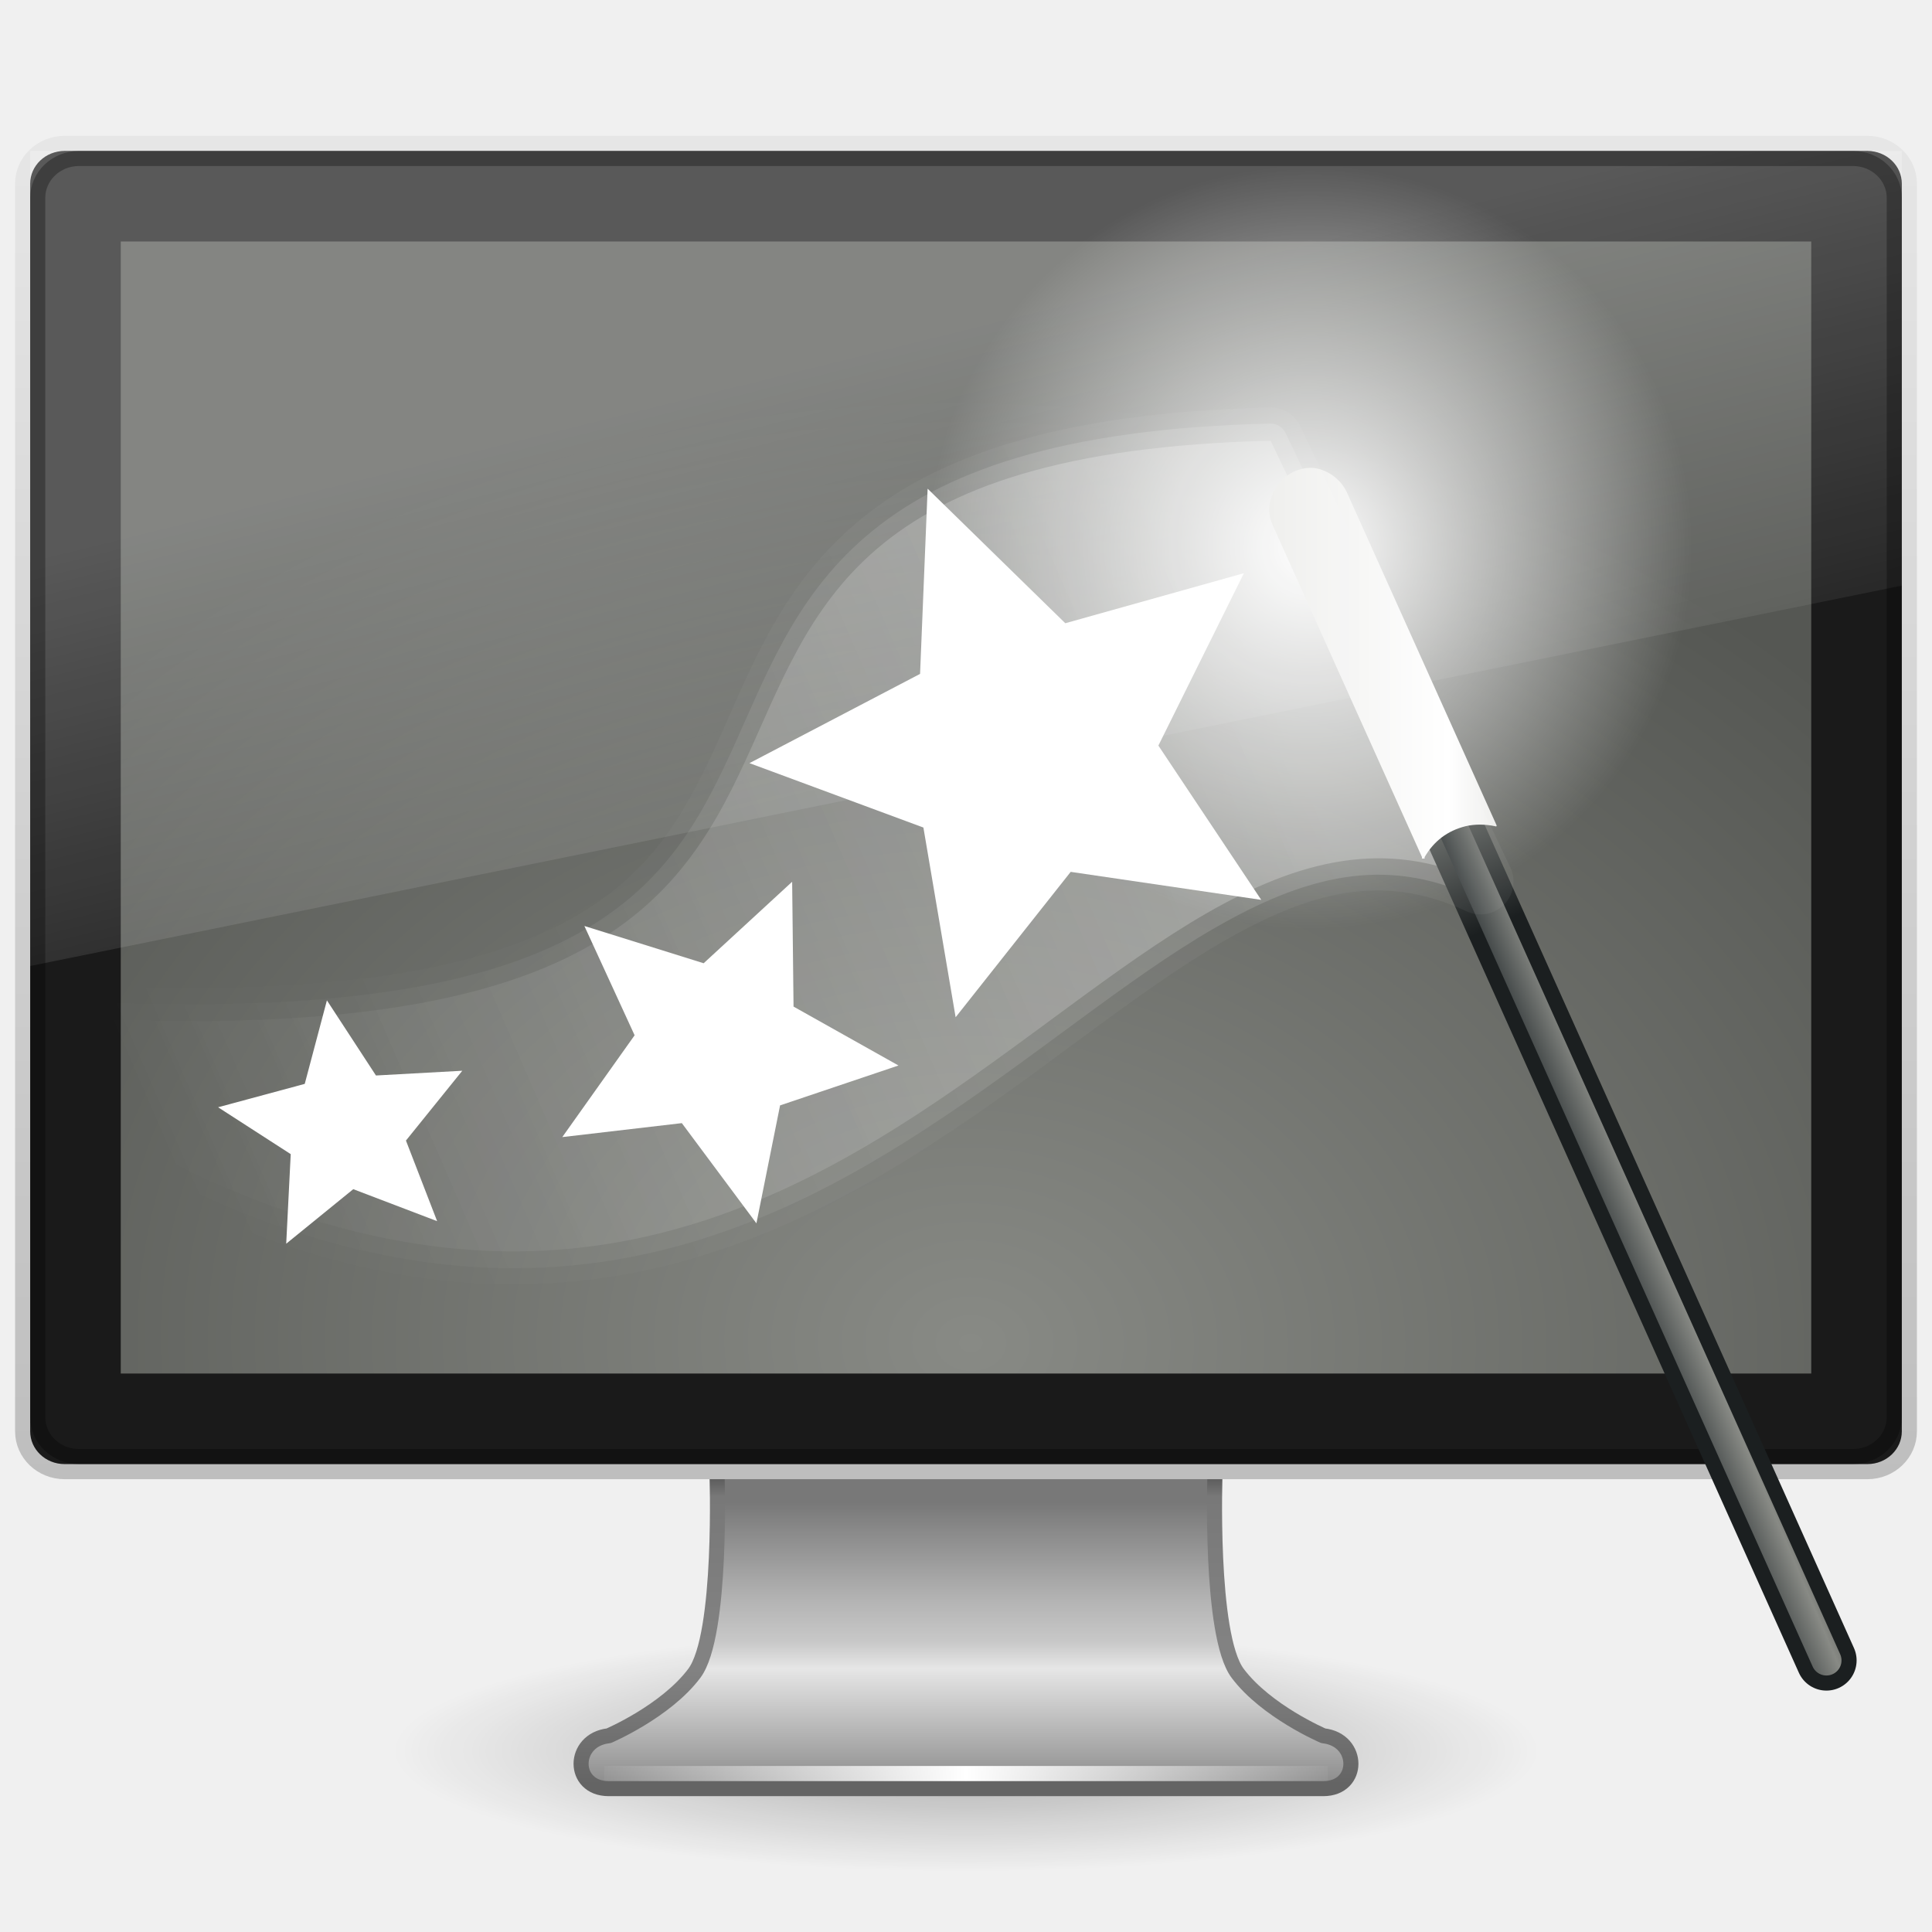
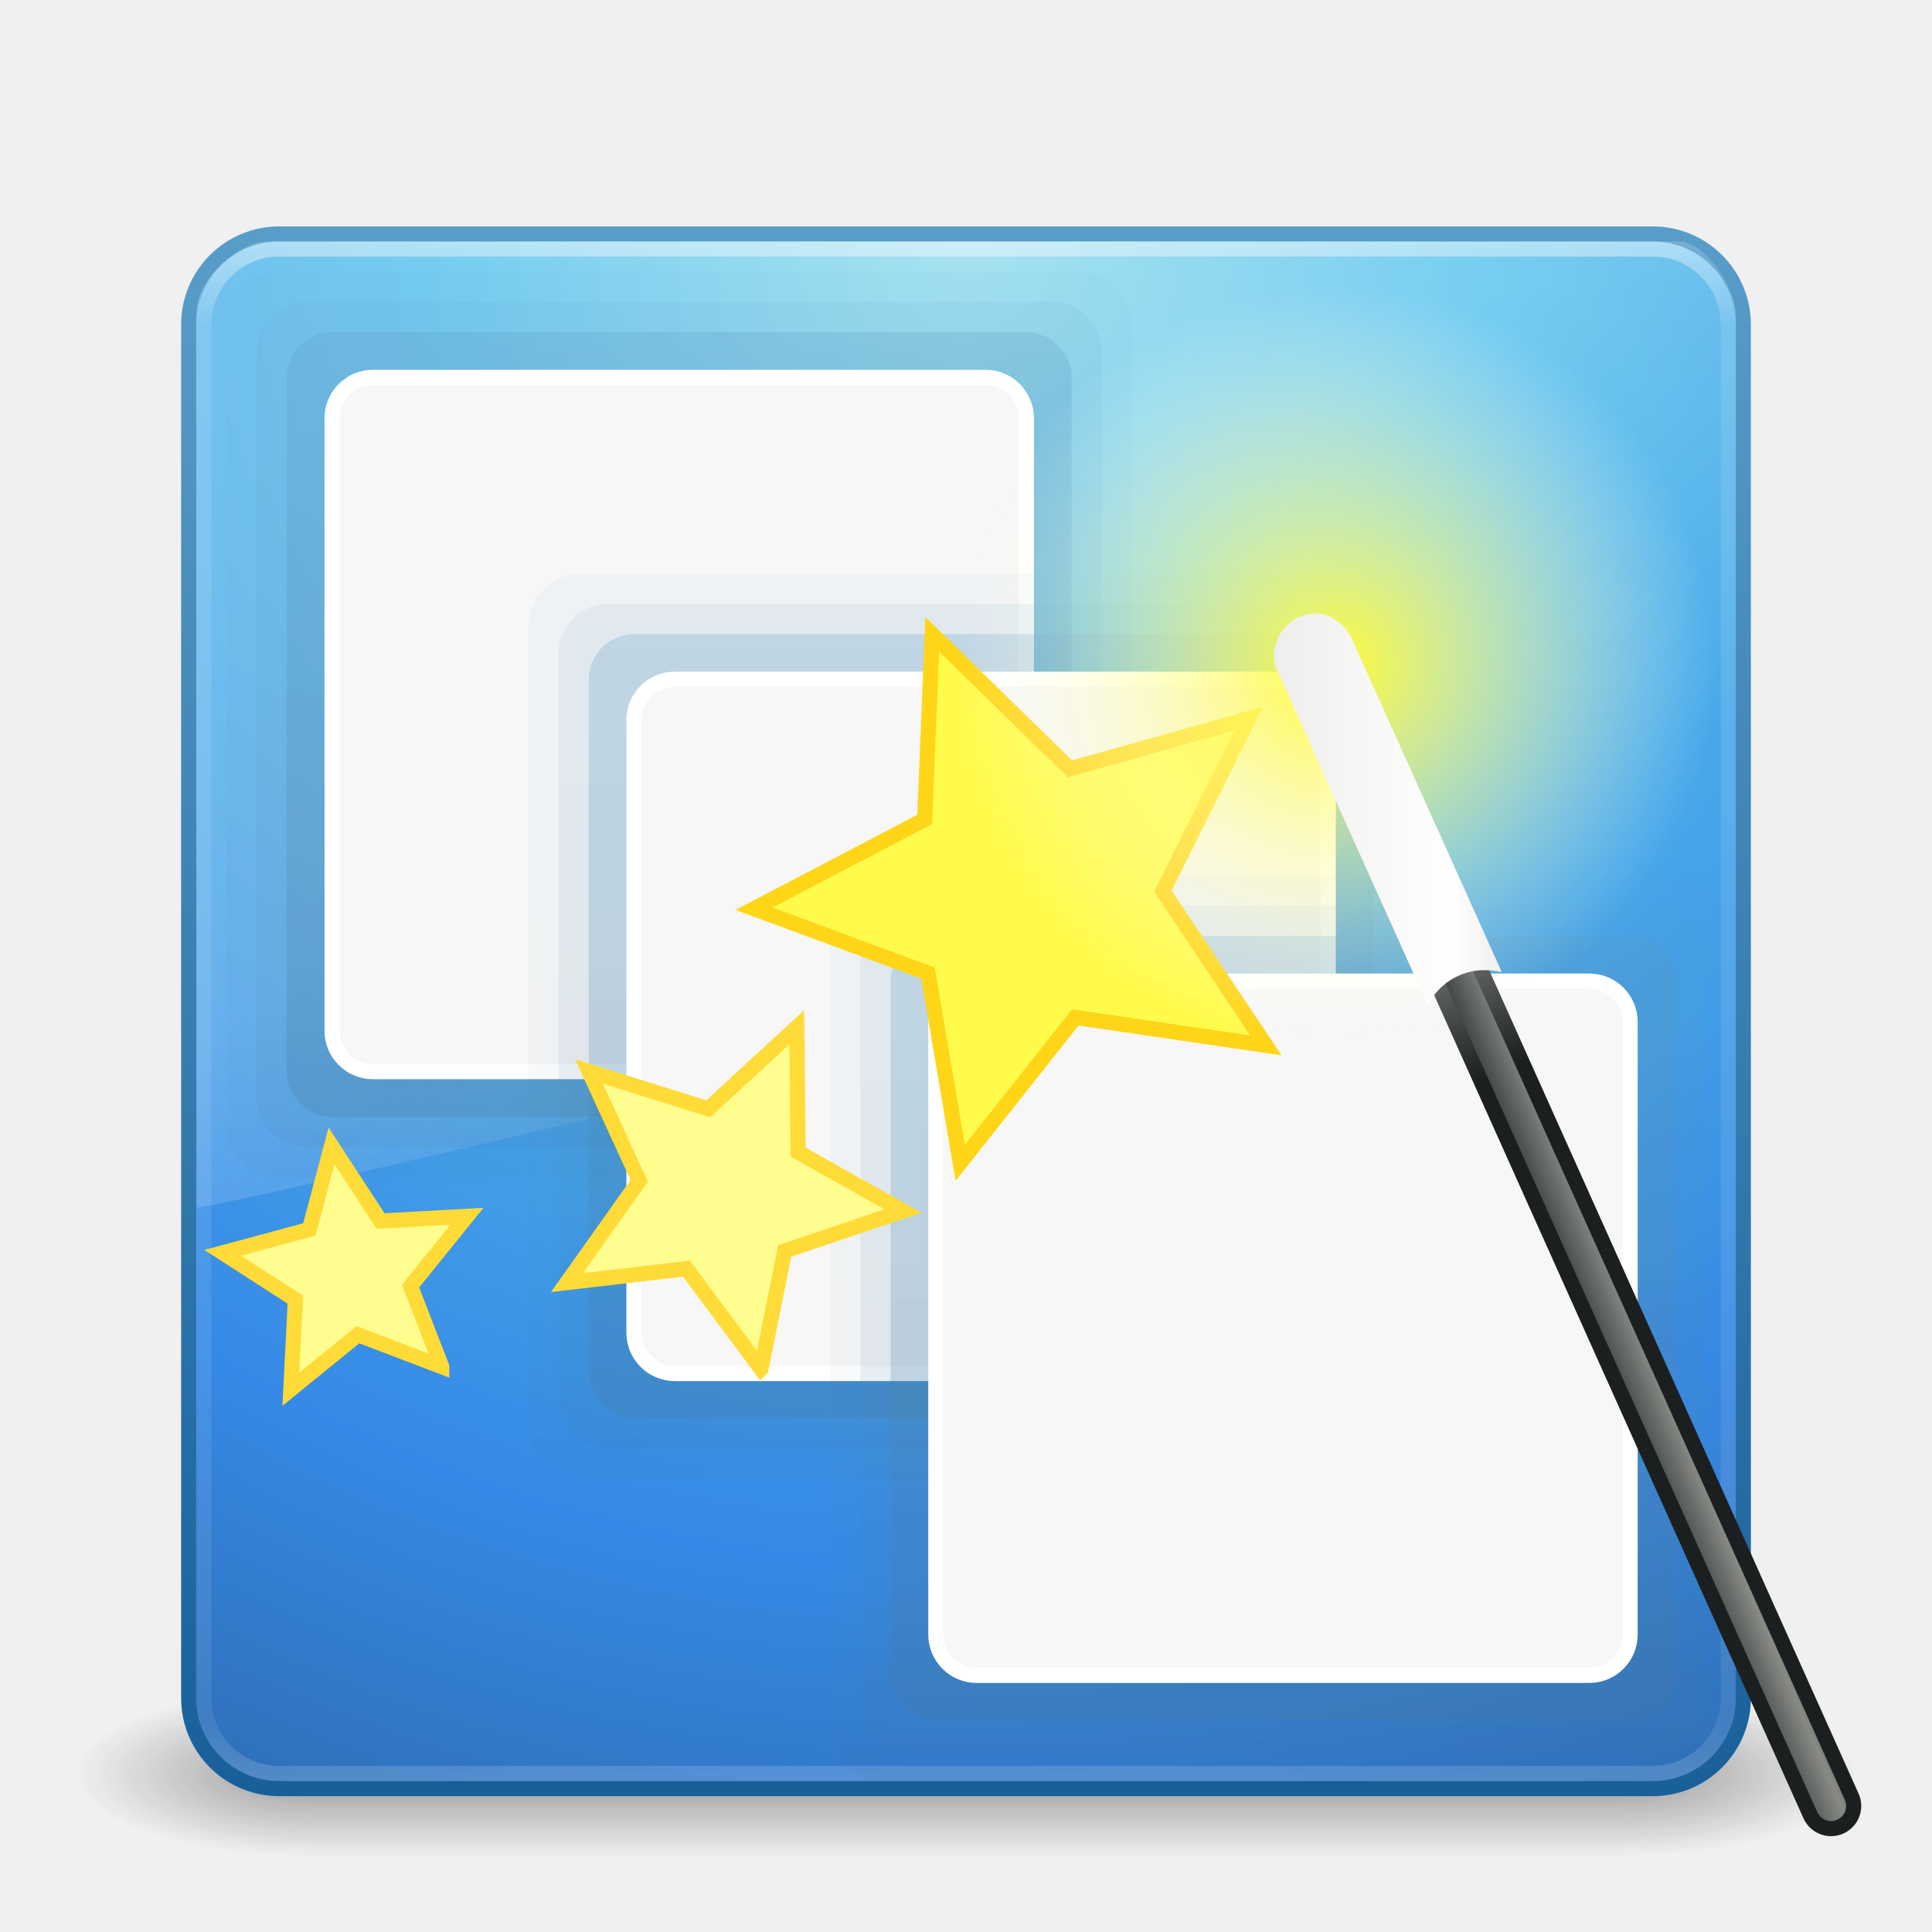
- <svg xmlns="http://www.w3.org/2000/svg" xmlns:xlink="http://www.w3.org/1999/xlink" version="1.0" width="128" height="128" id="svg3468">
-   <defs id="defs3470">
-     <linearGradient id="linearGradient10691-1">
-       <stop id="stop10693-3" style="stop-color:#000000;stop-opacity:1" offset="0" />
-       <stop id="stop10695-1" style="stop-color:#000000;stop-opacity:0" offset="1" />
+ <svg xmlns="http://www.w3.org/2000/svg" xmlns:xlink="http://www.w3.org/1999/xlink" width="128" height="128" id="svg4207" version="1.1">
+   <defs id="defs4209">
+     <linearGradient id="linearGradient3707-319-631-407-1-846-4-2">
+       <stop offset="0" style="stop-color:#365a7c;stop-opacity:1" id="stop3788-5-54" />
+       <stop offset="1" style="stop-color:#5ea1ca;stop-opacity:1;" id="stop3790-9-7" />
    </linearGradient>
+     <linearGradient id="linearGradient3707-319-631-407-1-846-4-8-4">
+       <stop offset="0" style="stop-color:#365a7c;stop-opacity:1" id="stop3788-5-5-3" />
+       <stop offset="1" style="stop-color:#5ea1ca;stop-opacity:1;" id="stop3790-9-0-0" />
+     </linearGradient>
+     <linearGradient xlink:href="#linearGradient8265-821-176-38-919-66-249-7-7" id="linearGradient3221" gradientUnits="userSpaceOnUse" gradientTransform="matrix(2.21442,0,0,3.469956,10.75031,-67.82112)" x1="16.626" y1="15.298" x2="20.055" y2="24.628" />
+     <linearGradient id="linearGradient8265-821-176-38-919-66-249-7-7">
+       <stop offset="0" style="stop-color:#ffffff;stop-opacity:1" id="stop2687-1-9" />
+       <stop offset="1" style="stop-color:#ffffff;stop-opacity:0" id="stop2689-5-4" />
+     </linearGradient>
+     <linearGradient xlink:href="#linearGradient3924" id="linearGradient3224" gradientUnits="userSpaceOnUse" gradientTransform="matrix(2.72973,0,0,2.72973,-1.513511,-62.51349)" x1="24" y1="5" x2="24" y2="43" />
    <linearGradient id="linearGradient3924">
-       <stop id="stop3926" style="stop-color:#464646;stop-opacity:1" offset="0" />
-       <stop id="stop3928" style="stop-color:#787878;stop-opacity:1" offset="0.101" />
-       <stop id="stop3930" style="stop-color:#828282;stop-opacity:1" offset="0.561" />
-       <stop id="stop3932" style="stop-color:#828282;stop-opacity:1" offset="0.645" />
-       <stop id="stop3934" style="stop-color:#646464;stop-opacity:1" offset="1" />
+       <stop id="stop3926" style="stop-color:#ffffff;stop-opacity:1;" offset="0" />
+       <stop offset="0.063" style="stop-color:#ffffff;stop-opacity:0.235;" id="stop3928" />
+       <stop id="stop3930" style="stop-color:#ffffff;stop-opacity:0.157;" offset="0.951" />
+       <stop id="stop3932" style="stop-color:#ffffff;stop-opacity:0.392;" offset="1" />
    </linearGradient>
-     <linearGradient id="linearGradient3912">
-       <stop id="stop3914" style="stop-color:#787878;stop-opacity:1" offset="0" />
-       <stop id="stop3916" style="stop-color:#b4b4b4;stop-opacity:1" offset="0.35" />
-       <stop id="stop3918" style="stop-color:#c8c8c8;stop-opacity:1" offset="0.494" />
-       <stop id="stop3920" style="stop-color:#e6e6e6;stop-opacity:1" offset="0.589" />
-       <stop id="stop3922" style="stop-color:#8c8c8c;stop-opacity:1" offset="1" />
+     <linearGradient id="linearGradient3707-319-631-407-1-846-4-8-4-9">
+       <stop offset="0" style="stop-color:#365a7c;stop-opacity:1" id="stop3788-5-5-3-5" />
+       <stop offset="1" style="stop-color:#5ea1ca;stop-opacity:1;" id="stop3790-9-0-0-0" />
    </linearGradient>
-     <linearGradient id="linearGradient3342">
-       <stop id="stop3344" style="stop-color:#ffffff;stop-opacity:0" offset="0" />
-       <stop id="stop3346" style="stop-color:#ffffff;stop-opacity:1" offset="1" />
+     <radialGradient xlink:href="#linearGradient2867-449-88-871-390-598-476-591-434-148-57-177" id="radialGradient3227" gradientUnits="userSpaceOnUse" gradientTransform="matrix(5.1311087e-8,6.172051,-6.529294,-1.1371274e-7,119.1713,-93.22525)" cx="7.496" cy="8.45" fx="7.496" fy="8.45" r="20" />
+     <linearGradient id="linearGradient2867-449-88-871-390-598-476-591-434-148-57-177">
+       <stop id="stop3750" style="stop-color:#90dbec;stop-opacity:1;" offset="0" />
+       <stop id="stop3752" style="stop-color:#55c1ec;stop-opacity:1;" offset="0.262" />
+       <stop id="stop3754" style="stop-color:#3689e6;stop-opacity:1;" offset="0.705" />
+       <stop id="stop3756" style="stop-color:#2b63a0;stop-opacity:1;" offset="1" />
    </linearGradient>
-     <linearGradient id="linearGradient3236">
-       <stop id="stop3240" style="stop-color:#bebebe;stop-opacity:1" offset="0" />
-       <stop id="stop3244" style="stop-color:#e6e6e6;stop-opacity:1" offset="1" />
+     <linearGradient xlink:href="#linearGradient3707-319-631-407-324" id="linearGradient3229" gradientUnits="userSpaceOnUse" gradientTransform="matrix(2.641026,0,0,2.641026,0.6153902,-60.38462)" x1="24" y1="44" x2="24" y2="3.899" />
+     <linearGradient id="linearGradient3707-319-631-407-324">
+       <stop id="stop3760" style="stop-color:#185f9a;stop-opacity:1;" offset="0" />
+       <stop id="stop3762" style="stop-color:#599ec9;stop-opacity:1;" offset="1" />
    </linearGradient>
-     <linearGradient id="linearGradient2699">
-       <stop id="stop2701" style="stop-color:#888a85;stop-opacity:1" offset="0" />
-       <stop id="stop2703" style="stop-color:#555753;stop-opacity:1" offset="1" />
+     <radialGradient xlink:href="#linearGradient3688-166-749" id="radialGradient3190" gradientUnits="userSpaceOnUse" gradientTransform="matrix(2.003784,0,0,1.4,27.98813,-17.4)" cx="4.993" cy="43.5" fx="4.993" fy="43.5" r="2.5" />
+     <linearGradient id="linearGradient3688-166-749">
+       <stop id="stop2883" style="stop-color:#181818;stop-opacity:1" offset="0" />
+       <stop id="stop2885" style="stop-color:#181818;stop-opacity:0" offset="1" />
    </linearGradient>
-     <linearGradient id="linearGradient6592-2-7">
-       <stop id="stop6594-0-2" style="stop-color:#ffffff;stop-opacity:0.275" offset="0" />
-       <stop id="stop6596-2-5" style="stop-color:#ffffff;stop-opacity:0" offset="1" />
+     <radialGradient xlink:href="#linearGradient3688-464-309" id="radialGradient3192" gradientUnits="userSpaceOnUse" gradientTransform="matrix(2.003784,0,0,1.4,-20.01187,-104.4)" cx="4.993" cy="43.5" fx="4.993" fy="43.5" r="2.5" />
+     <linearGradient id="linearGradient3688-464-309">
+       <stop id="stop2889" style="stop-color:#181818;stop-opacity:1" offset="0" />
+       <stop id="stop2891" style="stop-color:#181818;stop-opacity:0" offset="1" />
    </linearGradient>
-     <linearGradient id="linearGradient3339">
-       <stop id="stop3341" style="stop-color:#ffffff;stop-opacity:1" offset="0" />
-       <stop id="stop3343" style="stop-color:#ffffff;stop-opacity:0" offset="1" />
+     <linearGradient xlink:href="#linearGradient3702-501-757" id="linearGradient3194" gradientUnits="userSpaceOnUse" x1="25.058" y1="47.028" x2="25.058" y2="39.999" />
+     <linearGradient id="linearGradient3702-501-757">
+       <stop id="stop2895" style="stop-color:#181818;stop-opacity:0" offset="0" />
+       <stop id="stop2897" style="stop-color:#181818;stop-opacity:1" offset="0.5" />
+       <stop id="stop2899" style="stop-color:#181818;stop-opacity:0" offset="1" />
    </linearGradient>
-     <linearGradient x1="31" y1="12.875" x2="3.259" y2="24.894" id="linearGradient3428" xlink:href="#linearGradient3339" gradientUnits="userSpaceOnUse" gradientTransform="matrix(2.629939,0,0,2.627777,1.342512,8.836967)" />
-     <linearGradient id="linearGradient3251">
-       <stop id="stop3253" style="stop-color:#ffffff;stop-opacity:1" offset="0" />
-       <stop id="stop3255" style="stop-color:#ffffff;stop-opacity:0" offset="1" />
+     <linearGradient xlink:href="#linearGradient3707-319-631-407-1-9-274-0-8" id="linearGradient3910" gradientUnits="userSpaceOnUse" gradientTransform="matrix(1.25,0,0,1.25,68.42131,8.25)" x1="19.875" y1="44.52" x2="19.875" y2="5.25" />
+     <linearGradient id="linearGradient3707-319-631-407-1-9-274-0-8">
+       <stop offset="0" style="stop-color:#365a7c;stop-opacity:1" id="stop3776-3-4" />
+       <stop offset="1" style="stop-color:#5ea1ca;stop-opacity:1;" id="stop3778-5-6" />
    </linearGradient>
-     <linearGradient id="linearGradient3241">
-       <stop id="stop3243" style="stop-color:#1b1f20;stop-opacity:1" offset="0" />
-       <stop id="stop3245" style="stop-color:#babdb6;stop-opacity:1" offset="1" />
+     <linearGradient xlink:href="#linearGradient3707-319-631-407-1-4-477-8-19" id="linearGradient3912" gradientUnits="userSpaceOnUse" gradientTransform="matrix(1.272727,0,0,1.272727,69.08351,7.818182)" x1="19.875" y1="44.52" x2="19.875" y2="5.25" />
+     <linearGradient id="linearGradient3707-319-631-407-1-4-477-8-19">
+       <stop offset="0" style="stop-color:#365a7c;stop-opacity:1" id="stop3782-1-6" />
+       <stop offset="1" style="stop-color:#5ea1ca;stop-opacity:1;" id="stop3784-0-3" />
    </linearGradient>
+     <linearGradient xlink:href="#linearGradient3707-319-631-407-1-846-5-5" id="linearGradient3914" gradientUnits="userSpaceOnUse" gradientTransform="matrix(1.3,0,0,1.3,69.87816,7.300001)" x1="19.875" y1="44.52" x2="19.875" y2="5.25" />
+     <linearGradient id="linearGradient3707-319-631-407-1-846-5-5">
+       <stop offset="0" style="stop-color:#365a7c;stop-opacity:1" id="stop3788-4-2" />
+       <stop offset="1" style="stop-color:#5ea1ca;stop-opacity:1;" id="stop3790-2-7" />
+     </linearGradient>
+     <linearGradient xlink:href="#linearGradient3707-319-631-407-1-9-274-0-8" id="linearGradient3088" gradientUnits="userSpaceOnUse" gradientTransform="matrix(1.25,0,0,1.25,68.42131,8.25)" x1="19.875" y1="44.52" x2="19.875" y2="5.25" />
+     <linearGradient xlink:href="#linearGradient3707-319-631-407-1-4-477-8-19" id="linearGradient3090" gradientUnits="userSpaceOnUse" gradientTransform="matrix(1.272727,0,0,1.272727,69.08351,7.818182)" x1="19.875" y1="44.52" x2="19.875" y2="5.25" />
+     <linearGradient xlink:href="#linearGradient3707-319-631-407-1-846-5-5" id="linearGradient3092" gradientUnits="userSpaceOnUse" gradientTransform="matrix(1.3,0,0,1.3,69.87816,7.300001)" x1="19.875" y1="44.52" x2="19.875" y2="5.25" />
+     <linearGradient xlink:href="#linearGradient3707-319-631-407-1-9-274-0-8" id="linearGradient3104" gradientUnits="userSpaceOnUse" gradientTransform="matrix(1.25,0,0,1.25,68.42131,8.25)" x1="19.875" y1="44.52" x2="19.875" y2="5.25" />
+     <linearGradient xlink:href="#linearGradient3707-319-631-407-1-4-477-8-19" id="linearGradient3106" gradientUnits="userSpaceOnUse" gradientTransform="matrix(1.272727,0,0,1.272727,69.08351,7.818182)" x1="19.875" y1="44.52" x2="19.875" y2="5.25" />
+     <linearGradient xlink:href="#linearGradient3707-319-631-407-1-846-5-5" id="linearGradient3108" gradientUnits="userSpaceOnUse" gradientTransform="matrix(1.3,0,0,1.3,69.87816,7.300001)" x1="19.875" y1="44.52" x2="19.875" y2="5.25" />
+     <linearGradient y2="24.894" x2="3.259" y1="12.875" x1="31" gradientTransform="matrix(2.629939,0,0,2.627777,1.342512,8.836967)" gradientUnits="userSpaceOnUse" id="linearGradient3796" xlink:href="#linearGradient3339-0-6" />
+     <linearGradient id="linearGradient3339-0-6">
+       <stop id="stop3341-9-4" style="stop-color:#ffffff;stop-opacity:1" offset="0" />
+       <stop id="stop3343-2-4" style="stop-color:#ffffff;stop-opacity:0" offset="1" />
+     </linearGradient>
+     <linearGradient xlink:href="#linearGradient3338" id="linearGradient2889" gradientUnits="userSpaceOnUse" gradientTransform="matrix(2.629939,0,0,2.627777,145.7895,-71.68828)" x1="31.994" y1="16.859" x2="37.724" y2="16.859" />
+     <linearGradient id="linearGradient3338">
+       <stop id="stop3340" style="stop-color:#eeeeec;stop-opacity:1" offset="0" />
+       <stop id="stop2677" style="stop-color:#ffffff;stop-opacity:1" offset="0.789" />
+       <stop id="stop3342" style="stop-color:#eeeeec;stop-opacity:1" offset="1" />
+     </linearGradient>
+     <linearGradient xlink:href="#linearGradient3220" id="linearGradient2895" gradientUnits="userSpaceOnUse" gradientTransform="matrix(2.629939,0,0,2.627777,147.1842,-80.88551)" x1="42.906" y1="42.219" x2="44.812" y2="41.406" />
    <linearGradient id="linearGradient3220">
      <stop id="stop3222" style="stop-color:#2e3436;stop-opacity:1" offset="0" />
      <stop id="stop3228" style="stop-color:#888a85;stop-opacity:1" offset="0.644" />
      <stop id="stop3224" style="stop-color:#555753;stop-opacity:1" offset="1" />
    </linearGradient>
-     <linearGradient id="linearGradient3338">
-       <stop id="stop3340" style="stop-color:#eeeeec;stop-opacity:1" offset="0" />
-       <stop id="stop2677" style="stop-color:#ffffff;stop-opacity:1" offset="0.789" />
-       <stop id="stop3342" style="stop-color:#eeeeec;stop-opacity:1" offset="1" />
+     <linearGradient xlink:href="#linearGradient3241" id="linearGradient2898" gradientUnits="userSpaceOnUse" gradientTransform="matrix(2.629939,0,0,2.627777,147.1842,-80.88551)" x1="39" y1="26.125" x2="36.375" y2="20.438" />
+     <linearGradient id="linearGradient3241">
+       <stop id="stop3243" style="stop-color:#1b1f20;stop-opacity:1" offset="0" />
+       <stop id="stop3245" style="stop-color:#babdb6;stop-opacity:1" offset="1" />
    </linearGradient>
-     <linearGradient xlink:href="#linearGradient3338" id="linearGradient2889" gradientUnits="userSpaceOnUse" gradientTransform="matrix(2.629939,0,0,2.627777,-0.05222636,-0.360252)" x1="31.994" y1="16.859" x2="37.724" y2="16.859" />
-     <linearGradient xlink:href="#linearGradient3220" id="linearGradient2895" gradientUnits="userSpaceOnUse" gradientTransform="matrix(2.629939,0,0,2.627777,1.342512,-9.557471)" x1="42.906" y1="42.219" x2="44.812" y2="41.406" />
-     <linearGradient xlink:href="#linearGradient3241" id="linearGradient2898" gradientUnits="userSpaceOnUse" gradientTransform="matrix(2.629939,0,0,2.627777,1.342512,-9.557471)" x1="39" y1="26.125" x2="36.375" y2="20.438" />
+     <linearGradient x1="31" y1="12.875" x2="3.259" y2="24.894" id="linearGradient3428" xlink:href="#linearGradient3339" gradientUnits="userSpaceOnUse" gradientTransform="matrix(2.629939,0,0,2.627777,1.342512,8.836967)" />
+     <linearGradient id="linearGradient3339">
+       <stop id="stop3341" style="stop-color:#ffffff;stop-opacity:1" offset="0" />
+       <stop id="stop3343" style="stop-color:#ffffff;stop-opacity:0" offset="1" />
+     </linearGradient>
+     <linearGradient y2="24.894" x2="3.259" y1="12.875" x1="31" gradientTransform="matrix(2.629939,0,0,2.627777,147.1842,-62.49106)" gradientUnits="userSpaceOnUse" id="linearGradient3103" xlink:href="#linearGradient3339" />
    <radialGradient xlink:href="#linearGradient3251" id="radialGradient2901" gradientUnits="userSpaceOnUse" gradientTransform="matrix(1.751355,0,0,1.749915,29.89649,7.281423)" cx="32.5" cy="16.562" fx="32.5" fy="16.562" r="14.438" />
-     <linearGradient xlink:href="#linearGradient6592-2-7" id="linearGradient2906" gradientUnits="userSpaceOnUse" gradientTransform="matrix(2.952381,0,0,3.599997,-6.857143,-0.7999939)" x1="12.938" y1="8.438" x2="15.25" y2="19.812" />
-     <radialGradient xlink:href="#linearGradient2699" id="radialGradient2909" gradientUnits="userSpaceOnUse" gradientTransform="matrix(3.778036,0.05354761,-0.03517637,2.993306,-14.20152,17.60478)" cx="21" cy="23.469" fx="21" fy="23.469" r="21" />
-     <linearGradient xlink:href="#linearGradient3236" id="linearGradient2912" gradientUnits="userSpaceOnUse" x1="64" y1="98.145" x2="64" y2="9" />
-     <linearGradient xlink:href="#linearGradient3342" id="linearGradient2915" gradientUnits="userSpaceOnUse" gradientTransform="matrix(3.128282,0,0,2.666666,-9.758885,-7.756003)" spreadMethod="reflect" x1="15.574" y1="46.971" x2="23.578" y2="46.971" />
-     <linearGradient xlink:href="#linearGradient3912" id="linearGradient2918" gradientUnits="userSpaceOnUse" gradientTransform="matrix(2.674662,0,0,2.545971,-893.9789,-122.0911)" x1="361.106" y1="87.05" x2="361.106" y2="94.396" />
-     <linearGradient xlink:href="#linearGradient3924" id="linearGradient2920" gradientUnits="userSpaceOnUse" gradientTransform="matrix(2.684301,0,0,2.545605,-102.4267,7.76707)" x1="61.969" y1="35.054" x2="61.969" y2="43.378" />
-     <radialGradient xlink:href="#linearGradient10691-1" id="radialGradient2923" gradientUnits="userSpaceOnUse" gradientTransform="matrix(5.257031,0,0,1.106743,28.76364,34.52631)" cx="6.703" cy="73.616" fx="6.703" fy="73.616" r="7.228" />
-     <linearGradient id="linearGradient3339-0">
-       <stop id="stop3341-9" style="stop-color:#ffffff;stop-opacity:1" offset="0" />
-       <stop id="stop3343-2" style="stop-color:#ffffff;stop-opacity:0" offset="1" />
+     <linearGradient id="linearGradient3251">
+       <stop id="stop3253" style="stop-color:#fffb38;stop-opacity:1;" offset="0" />
+       <stop id="stop3255" style="stop-color:#ffffff;stop-opacity:0" offset="1" />
    </linearGradient>
-     <linearGradient xlink:href="#linearGradient3339-0" id="linearGradient3739" gradientUnits="userSpaceOnUse" gradientTransform="matrix(2.629939,0,0,2.627777,1.342512,8.836967)" x1="31" y1="12.875" x2="3.259" y2="24.894" />
-     <linearGradient id="linearGradient3339-0-6">
-       <stop id="stop3341-9-4" style="stop-color:#ffffff;stop-opacity:1" offset="0" />
-       <stop id="stop3343-2-4" style="stop-color:#ffffff;stop-opacity:0" offset="1" />
-     </linearGradient>
-     <linearGradient y2="24.894" x2="3.259" y1="12.875" x1="31" gradientTransform="matrix(2.629939,0,0,2.627777,1.342512,8.836967)" gradientUnits="userSpaceOnUse" id="linearGradient3796" xlink:href="#linearGradient3339-0-6" />
+     <radialGradient r="14.438" fy="16.562" fx="32.5" cy="16.562" cx="32.5" gradientTransform="matrix(1.751355,0,0,1.749915,177.069,-65.77783)" gradientUnits="userSpaceOnUse" id="radialGradient3137" xlink:href="#linearGradient3251" />
+     <radialGradient xlink:href="#linearGradient3251" id="radialGradient4015" gradientUnits="userSpaceOnUse" gradientTransform="matrix(1.751355,0,0,1.749915,177.069,-65.77783)" cx="32.5" cy="16.562" fx="32.5" fy="16.562" r="14.438" />
+     <linearGradient xlink:href="#linearGradient3241" id="linearGradient4017" gradientUnits="userSpaceOnUse" gradientTransform="matrix(2.629939,0,0,2.627777,147.1842,-80.88551)" x1="39" y1="26.125" x2="36.375" y2="20.438" />
+     <linearGradient xlink:href="#linearGradient3220" id="linearGradient4019" gradientUnits="userSpaceOnUse" gradientTransform="matrix(2.629939,0,0,2.627777,147.1842,-80.88551)" x1="42.906" y1="42.219" x2="44.812" y2="41.406" />
+     <linearGradient xlink:href="#linearGradient3338" id="linearGradient4021" gradientUnits="userSpaceOnUse" gradientTransform="matrix(2.629939,0,0,2.627777,145.7895,-71.68828)" x1="31.994" y1="16.859" x2="37.724" y2="16.859" />
  </defs>
-   <path style="opacity:0.3;fill:url(#radialGradient2923);fill-opacity:1;fill-rule:nonzero;stroke:none;stroke-width:0.8;marker:none;visibility:visible;display:inline;overflow:visible" id="path2589" d="m 102,116 c 0,4.418 -17.013,8 -38,8 C 43.013,124 26,120.418 26,116 26,111.582 43.013,108 64,108 84.987,108 102,111.582 102,116 l 0,0 z" />
-   <path style="fill:url(#linearGradient2918);fill-opacity:1;fill-rule:nonzero;stroke:url(#linearGradient2920);stroke-width:0.998;stroke-linecap:round;stroke-linejoin:round;stroke-miterlimit:4;stroke-opacity:1;stroke-dasharray:none;stroke-dashoffset:0.5;marker:none;visibility:visible;display:inline;overflow:visible;enable-background:new" id="rect1789" d="m 47.5,97.499 c 0,0 0.398,10.839 -1.501,13.365 -1.898,2.526 -5.675,4.137 -5.675,4.137 -2.424,0.265 -2.444,3.5 0,3.5 l 47.351,0 c 2.444,0 2.424,-3.238 0,-3.5 0,0 -3.777,-1.61 -5.675,-4.137 C 80.103,108.338 80.5,97.499 80.5,97.499 l -32.983,0 -0.017,0 z" />
-   <path style="fill:none;stroke:url(#linearGradient2915);stroke-width:1px;stroke-linecap:square;stroke-linejoin:miter;stroke-opacity:1" id="path3340" d="m 40.525,117.5 46.95,0" />
-   <rect style="fill:#1a1a1a;fill-opacity:1;stroke:url(#linearGradient2912);stroke-width:1;stroke-linecap:round;stroke-linejoin:round;stroke-miterlimit:4;stroke-opacity:1;stroke-dasharray:none;stroke-dashoffset:0.5" id="rect2722" y="9.501" x="1.5" ry="2.667" rx="2.778" height="87.999" width="125" />
-   <rect style="fill:url(#radialGradient2909);fill-opacity:1;fill-rule:evenodd;stroke:none;display:inline;enable-background:new" id="rect2716" y="16" x="8" height="75" width="112" />
-   <path style="opacity:0.15;fill:url(#linearGradient3739);fill-opacity:1;fill-rule:evenodd;stroke:none;display:inline" id="path3737" d="m 84.156,28.062 c -13.983,0.333 -21.826,3.231 -26.75,7.438 -4.924,4.207 -6.769,9.568 -9.031,14.469 -2.262,4.901 -4.851,9.375 -11.281,12.5 -6.43,3.125 -16.876,4.847 -34.688,3.719 A 1.113,1.113 0 0 0 1.25,67.219 l -0.344,4.25 A 1.113,1.113 0 0 0 1.375,72.5 c 13.532,8.98 24.938,11.97 34.75,11.469 9.812,-0.501 17.958,-4.471 25.125,-9.125 7.167,-4.654 13.383,-9.999 19.25,-13.375 5.867,-3.376 11.183,-4.831 17.125,-2.062 A 1.113,1.113 0 0 0 99.094,57.938 L 85.188,28.719 A 1.113,1.113 0 0 0 84.156,28.062 z" />
-   <path style="fill:url(#linearGradient2906);fill-opacity:1;stroke:none" id="rect6588" d="m 2,10 124,0 0,28.8 L 2,64 2,10 z" />
-   <rect style="opacity:0.3;fill:none;stroke:#000000;stroke-width:1;stroke-linecap:round;stroke-linejoin:round;stroke-miterlimit:4;stroke-opacity:1;stroke-dasharray:none;stroke-dashoffset:0.5" id="rect3248" y="10.5" x="2.5" ry="2.606" rx="2.733" height="86" width="123" />
-   <path style="opacity:0.25;fill:url(#linearGradient3428);fill-opacity:1;fill-rule:evenodd;stroke:none;display:inline" id="path3337" d="M 2.329,67.305 C 73.972,71.845 28.822,30.519 84.186,29.202 L 98.096,58.41 C 72.831,46.639 55.55,107.111 2,71.575 l 0.329,-4.27 z" />
-   <path style="fill:url(#radialGradient2901);fill-opacity:1;stroke:none;display:inline" id="path3249" d="m 112.101,36.264 c 0,13.953 -11.321,25.264 -25.285,25.264 -13.965,0 -25.285,-11.311 -25.285,-25.264 0,-13.953 11.321,-25.264 25.285,-25.264 13.965,0 25.285,11.311 25.285,25.264 z" />
-   <path style="fill:none;stroke:url(#linearGradient2898);stroke-width:4;stroke-linecap:round;stroke-linejoin:miter;stroke-miterlimit:4;stroke-opacity:1;stroke-dasharray:none;display:inline" id="path3218" d="M 86.816,33.801 121.005,110.006" />
-   <path style="fill:#ffffff;fill-opacity:1;fill-rule:evenodd;stroke:url(#linearGradient2895);stroke-width:2;stroke-linecap:round;stroke-linejoin:miter;stroke-miterlimit:4;stroke-opacity:1;stroke-dasharray:none;display:inline" id="path2243" d="M 86.816,33.801 121.005,110.006" />
-   <path style="fill:#ffffff;fill-opacity:1;stroke:none;display:inline" id="path3331" d="M 83.559,59.618 70.936,57.763 63.313,67.395 61.178,54.827 49.654,50.56 60.957,44.647 61.458,32.378 70.579,41.291 82.412,37.976 76.746,49.397 83.559,59.618 z" />
-   <path style="fill:#ffffff;fill-opacity:1;stroke:none;display:inline" id="path3333" d="M 50.113,81.047 45.173,74.41 37.253,75.335 42.045,68.59 38.717,61.349 l 7.901,2.469 5.864,-5.4 0.092,8.271 6.952,3.903 -7.844,2.643 -1.567,7.812 z" />
-   <path style="fill:#ffffff;fill-opacity:1;stroke:none;display:inline" id="path3335" d="m 28.961,80.905 -5.556,-2.119 -4.443,3.613 0.299,-5.935 -4.812,-3.105 5.741,-1.549 1.469,-5.533 3.249,4.977 5.72,-0.314 -3.733,4.625 2.066,5.339 z" />
-   <path style="fill:url(#linearGradient2889);fill-opacity:1;fill-rule:evenodd;stroke:none;display:inline" id="path3336" d="m 86.571,31.009 c -0.153,0.016 -0.252,0.044 -0.411,0.082 -0.791,0.199 -1.465,0.826 -1.808,1.56 -0.343,0.734 -0.355,1.486 0,2.217 l 9.862,21.926 c -0.018,0.025 -0.018,0.058 0,0.082 0.025,0.017 0.058,0.017 0.082,0 0.025,0.017 0.058,0.017 0.082,0 0.018,-0.025 0.018,-0.058 0,-0.082 0.617,-1.066 1.517,-1.753 2.712,-2.053 0.654,-0.155 1.343,-0.134 1.972,0 0.025,0.017 0.058,0.017 0.082,0 0.018,-0.025 0.018,-0.058 0,-0.082 L 89.284,32.733 c -0.378,-0.922 -1.276,-1.605 -2.219,-1.724 -0.159,-0.02 -0.34,-0.016 -0.493,0 z" />
-   <path style="opacity:0.05;fill:url(#linearGradient3796);fill-opacity:1;fill-rule:evenodd;stroke:none;display:inline" id="path3737-3" d="M 84.125,27 C 70.006,27.336 61.855,30.273 56.688,34.688 51.52,39.102 49.607,44.694 47.375,49.531 45.143,54.368 42.79,58.504 36.625,61.5 30.46,64.496 20.185,66.248 2.469,65.125 a 2.183,2.183 0 0 0 -2.312,2 l -0.344,4.25 a 2.183,2.183 0 0 0 0.969,2 c 13.67,9.072 25.306,12.17 35.375,11.656 10.069,-0.514 18.442,-4.608 25.688,-9.312 7.245,-4.705 13.458,-10.047 19.188,-13.344 5.729,-3.297 10.544,-4.6 16.125,-2 a 2.183,2.183 0 0 0 2.906,-2.906 L 86.156,28.25 A 2.183,2.183 0 0 0 84.125,27 z" />
+   <g id="layer1" transform="translate(0,64)">
+     <g id="g3196">
+       <g style="display:inline" id="g2036" transform="matrix(2.949999,0,0,1.222223,-6.800001,1.555537)">
+         <g style="opacity:0.4" id="g3712" transform="matrix(1.052632,0,0,1.285713,-1.263158,-13.42854)">
+           <rect style="fill:url(#radialGradient3190);fill-opacity:1;stroke:none" id="rect2801" y="40" x="38" height="7" width="5" />
+           <rect style="fill:url(#radialGradient3192);fill-opacity:1;stroke:none" id="rect3696" transform="scale(-1,-1)" y="-47" x="-10" height="7" width="5" />
+           <rect style="fill:url(#linearGradient3194);fill-opacity:1;stroke:none" id="rect3700" y="40" x="10" height="7" width="28" />
+         </g>
+       </g>
+       <rect width="103" height="103" rx="6" ry="6" x="12.5" y="-48.5" id="rect5505-21" style="color:#000000;fill:url(#radialGradient3227);fill-opacity:1;fill-rule:nonzero;stroke:url(#linearGradient3229);stroke-width:1;stroke-linecap:round;stroke-linejoin:round;stroke-miterlimit:4;stroke-opacity:1;stroke-dasharray:none;stroke-dashoffset:0;marker:none;visibility:visible;display:inline;overflow:visible;enable-background:accumulate" />
+       <rect width="101" height="101" rx="5" ry="5" x="13.5" y="-47.5" id="rect6741-7" style="opacity:0.5;fill:none;stroke:url(#linearGradient3224);stroke-width:1;stroke-linecap:round;stroke-linejoin:round;stroke-miterlimit:4;stroke-opacity:1;stroke-dasharray:none;stroke-dashoffset:0" />
+       <path d="M 17.681,-48 C 15.858,-48 13,-45.567 13,-43.2 L 13.034,16 C 15.968,15.936 112.773,-7.592 115,-8.723 L 115,-43.2 c 0,-1.809 -2.133,-4.8 -3.712,-4.8 z" id="path3333" style="opacity:0.2;fill:url(#linearGradient3221);fill-opacity:1;fill-rule:evenodd;stroke:none" />
+       <g transform="matrix(2,0,0,2,-19,-80)" id="g3900">
+         <rect rx="1.763" ry="1.763" y="17" x="17" height="30" width="30" id="rect3902" style="opacity:0.05;color:#000000;fill:url(#linearGradient3910);fill-opacity:1;fill-rule:nonzero;stroke:none;stroke-width:1;marker:none;visibility:visible;display:inline;overflow:visible;enable-background:accumulate" />
+         <rect rx="1.646" ry="1.646" y="18" x="18" height="28" width="28" id="rect3904" style="opacity:0.1;color:#000000;fill:url(#linearGradient3912);fill-opacity:1;fill-rule:nonzero;stroke:none;stroke-width:1;marker:none;visibility:visible;display:inline;overflow:visible;enable-background:accumulate" />
+         <rect rx="1.528" ry="1.528" y="19" x="19" height="26" width="26" id="rect3906" style="opacity:0.25;color:#000000;fill:url(#linearGradient3914);fill-opacity:1;fill-rule:nonzero;stroke:none;stroke-width:1;marker:none;visibility:visible;display:inline;overflow:visible;enable-background:accumulate" />
+         <rect rx="1.352" ry="1.352" y="20.5" x="20.5" height="23" width="23" id="rect3908" style="color:#000000;fill:#f7f7f7;fill-opacity:1;fill-rule:nonzero;stroke:#ffffff;stroke-width:0.5;stroke-linecap:butt;stroke-linejoin:miter;stroke-miterlimit:4;stroke-opacity:1;stroke-dasharray:none;stroke-dashoffset:0;marker:none;visibility:visible;display:inline;overflow:visible;enable-background:accumulate" />
+       </g>
+       <g id="g3078" transform="matrix(2,0,0,2,1,-60)">
+         <rect style="opacity:0.05;color:#000000;fill:url(#linearGradient3088);fill-opacity:1;fill-rule:nonzero;stroke:none;stroke-width:1;marker:none;visibility:visible;display:inline;overflow:visible;enable-background:accumulate" id="rect3080" width="30" height="30" x="17" y="17" ry="1.763" rx="1.763" />
+         <rect style="opacity:0.1;color:#000000;fill:url(#linearGradient3090);fill-opacity:1;fill-rule:nonzero;stroke:none;stroke-width:1;marker:none;visibility:visible;display:inline;overflow:visible;enable-background:accumulate" id="rect3082" width="28" height="28" x="18" y="18" ry="1.646" rx="1.646" />
+         <rect style="opacity:0.25;color:#000000;fill:url(#linearGradient3092);fill-opacity:1;fill-rule:nonzero;stroke:none;stroke-width:1;marker:none;visibility:visible;display:inline;overflow:visible;enable-background:accumulate" id="rect3084" width="26" height="26" x="19" y="19" ry="1.528" rx="1.528" />
+         <rect style="color:#000000;fill:#f7f7f7;fill-opacity:1;fill-rule:nonzero;stroke:#ffffff;stroke-width:0.5;stroke-linecap:butt;stroke-linejoin:miter;stroke-miterlimit:4;stroke-opacity:1;stroke-dasharray:none;stroke-dashoffset:0;marker:none;visibility:visible;display:inline;overflow:visible;enable-background:accumulate" id="rect3086" width="23" height="23" x="20.5" y="20.5" ry="1.352" rx="1.352" />
+       </g>
+       <g transform="matrix(2,0,0,2,21,-40)" id="g3094">
+         <rect rx="1.763" ry="1.763" y="17" x="17" height="30" width="30" id="rect3096" style="opacity:0.05;color:#000000;fill:url(#linearGradient3104);fill-opacity:1;fill-rule:nonzero;stroke:none;stroke-width:1;marker:none;visibility:visible;display:inline;overflow:visible;enable-background:accumulate" />
+         <rect rx="1.646" ry="1.646" y="18" x="18" height="28" width="28" id="rect3098" style="opacity:0.1;color:#000000;fill:url(#linearGradient3106);fill-opacity:1;fill-rule:nonzero;stroke:none;stroke-width:1;marker:none;visibility:visible;display:inline;overflow:visible;enable-background:accumulate" />
+         <rect rx="1.528" ry="1.528" y="19" x="19" height="26" width="26" id="rect3100" style="opacity:0.25;color:#000000;fill:url(#linearGradient3108);fill-opacity:1;fill-rule:nonzero;stroke:none;stroke-width:1;marker:none;visibility:visible;display:inline;overflow:visible;enable-background:accumulate" />
+         <rect rx="1.352" ry="1.352" y="20.5" x="20.5" height="23" width="23" id="rect3102" style="color:#000000;fill:#f7f7f7;fill-opacity:1;fill-rule:nonzero;stroke:#ffffff;stroke-width:0.5;stroke-linecap:butt;stroke-linejoin:miter;stroke-miterlimit:4;stroke-opacity:1;stroke-dasharray:none;stroke-dashoffset:0;marker:none;visibility:visible;display:inline;overflow:visible;enable-background:accumulate" />
+       </g>
+     </g>
+     <g id="g4006" transform="translate(-145.5354,16.97056)">
+       <path d="m 229.4,-11.71 -12.623,-1.855 -7.623,9.632 -2.135,-12.568 -11.524,-4.267 11.303,-5.913 0.501,-12.269 9.121,8.914 11.833,-3.316 -5.666,11.422 6.813,10.22 z" id="path3331" style="fill:#fffb4b;fill-opacity:1;stroke:#ffd517;stroke-opacity:1;display:inline" />
+       <path d="m 259.273,-36.795 c 0,13.953 -11.321,25.264 -25.285,25.264 -13.965,0 -25.285,-11.311 -25.285,-25.264 0,-13.953 11.321,-25.264 25.285,-25.264 13.965,0 25.285,11.311 25.285,25.264 z" id="path3249" style="fill:url(#radialGradient4015);fill-opacity:1;stroke:none;display:inline" />
+       <path d="m 232.657,-37.527 34.189,76.206" id="path3218" style="fill:none;stroke:url(#linearGradient4017);stroke-width:4;stroke-linecap:round;stroke-linejoin:miter;stroke-miterlimit:4;stroke-opacity:1;stroke-dasharray:none;display:inline" />
+       <path d="m 232.657,-37.527 34.189,76.206" id="path2243" style="fill:#ffffff;fill-opacity:1;fill-rule:evenodd;stroke:url(#linearGradient4019);stroke-width:2;stroke-linecap:round;stroke-linejoin:miter;stroke-miterlimit:4;stroke-opacity:1;stroke-dasharray:none;display:inline" />
+       <path d="m 195.955,9.719 -4.94,-6.638 -7.92,0.925 4.791,-6.745 -3.328,-7.241 7.901,2.469 5.864,-5.4 0.092,8.271 6.952,3.903 -7.844,2.643 -1.567,7.812 z" id="path3333-8" style="fill:#fffd8e;fill-opacity:1;stroke:#ffdb37;stroke-opacity:1;display:inline" />
+       <path d="m 174.803,9.577 -5.556,-2.119 -4.443,3.613 0.299,-5.935 -4.812,-3.105 5.741,-1.549 1.469,-5.533 3.249,4.977 5.72,-0.314 -3.733,4.625 2.066,5.339 z" id="path3335" style="fill:#fffd8e;fill-opacity:1;stroke:#ffdb37;stroke-opacity:1;display:inline" />
+       <path d="m 232.413,-40.319 c -0.153,0.016 -0.252,0.044 -0.411,0.082 -0.791,0.199 -1.465,0.826 -1.808,1.56 -0.343,0.734 -0.355,1.486 0,2.217 l 9.862,21.926 c -0.018,0.025 -0.018,0.058 0,0.082 0.025,0.017 0.058,0.017 0.082,0 0.025,0.017 0.058,0.017 0.082,0 0.018,-0.025 0.018,-0.058 0,-0.082 0.617,-1.066 1.517,-1.753 2.712,-2.053 0.654,-0.155 1.343,-0.134 1.972,0 0.025,0.017 0.058,0.017 0.082,0 0.018,-0.025 0.018,-0.058 0,-0.082 l -9.862,-21.926 c -0.378,-0.922 -1.276,-1.605 -2.219,-1.724 -0.159,-0.02 -0.34,-0.016 -0.493,0 z" id="path3336" style="fill:url(#linearGradient4021);fill-opacity:1;fill-rule:evenodd;stroke:none;display:inline" />
+     </g>
+   </g>
</svg>
